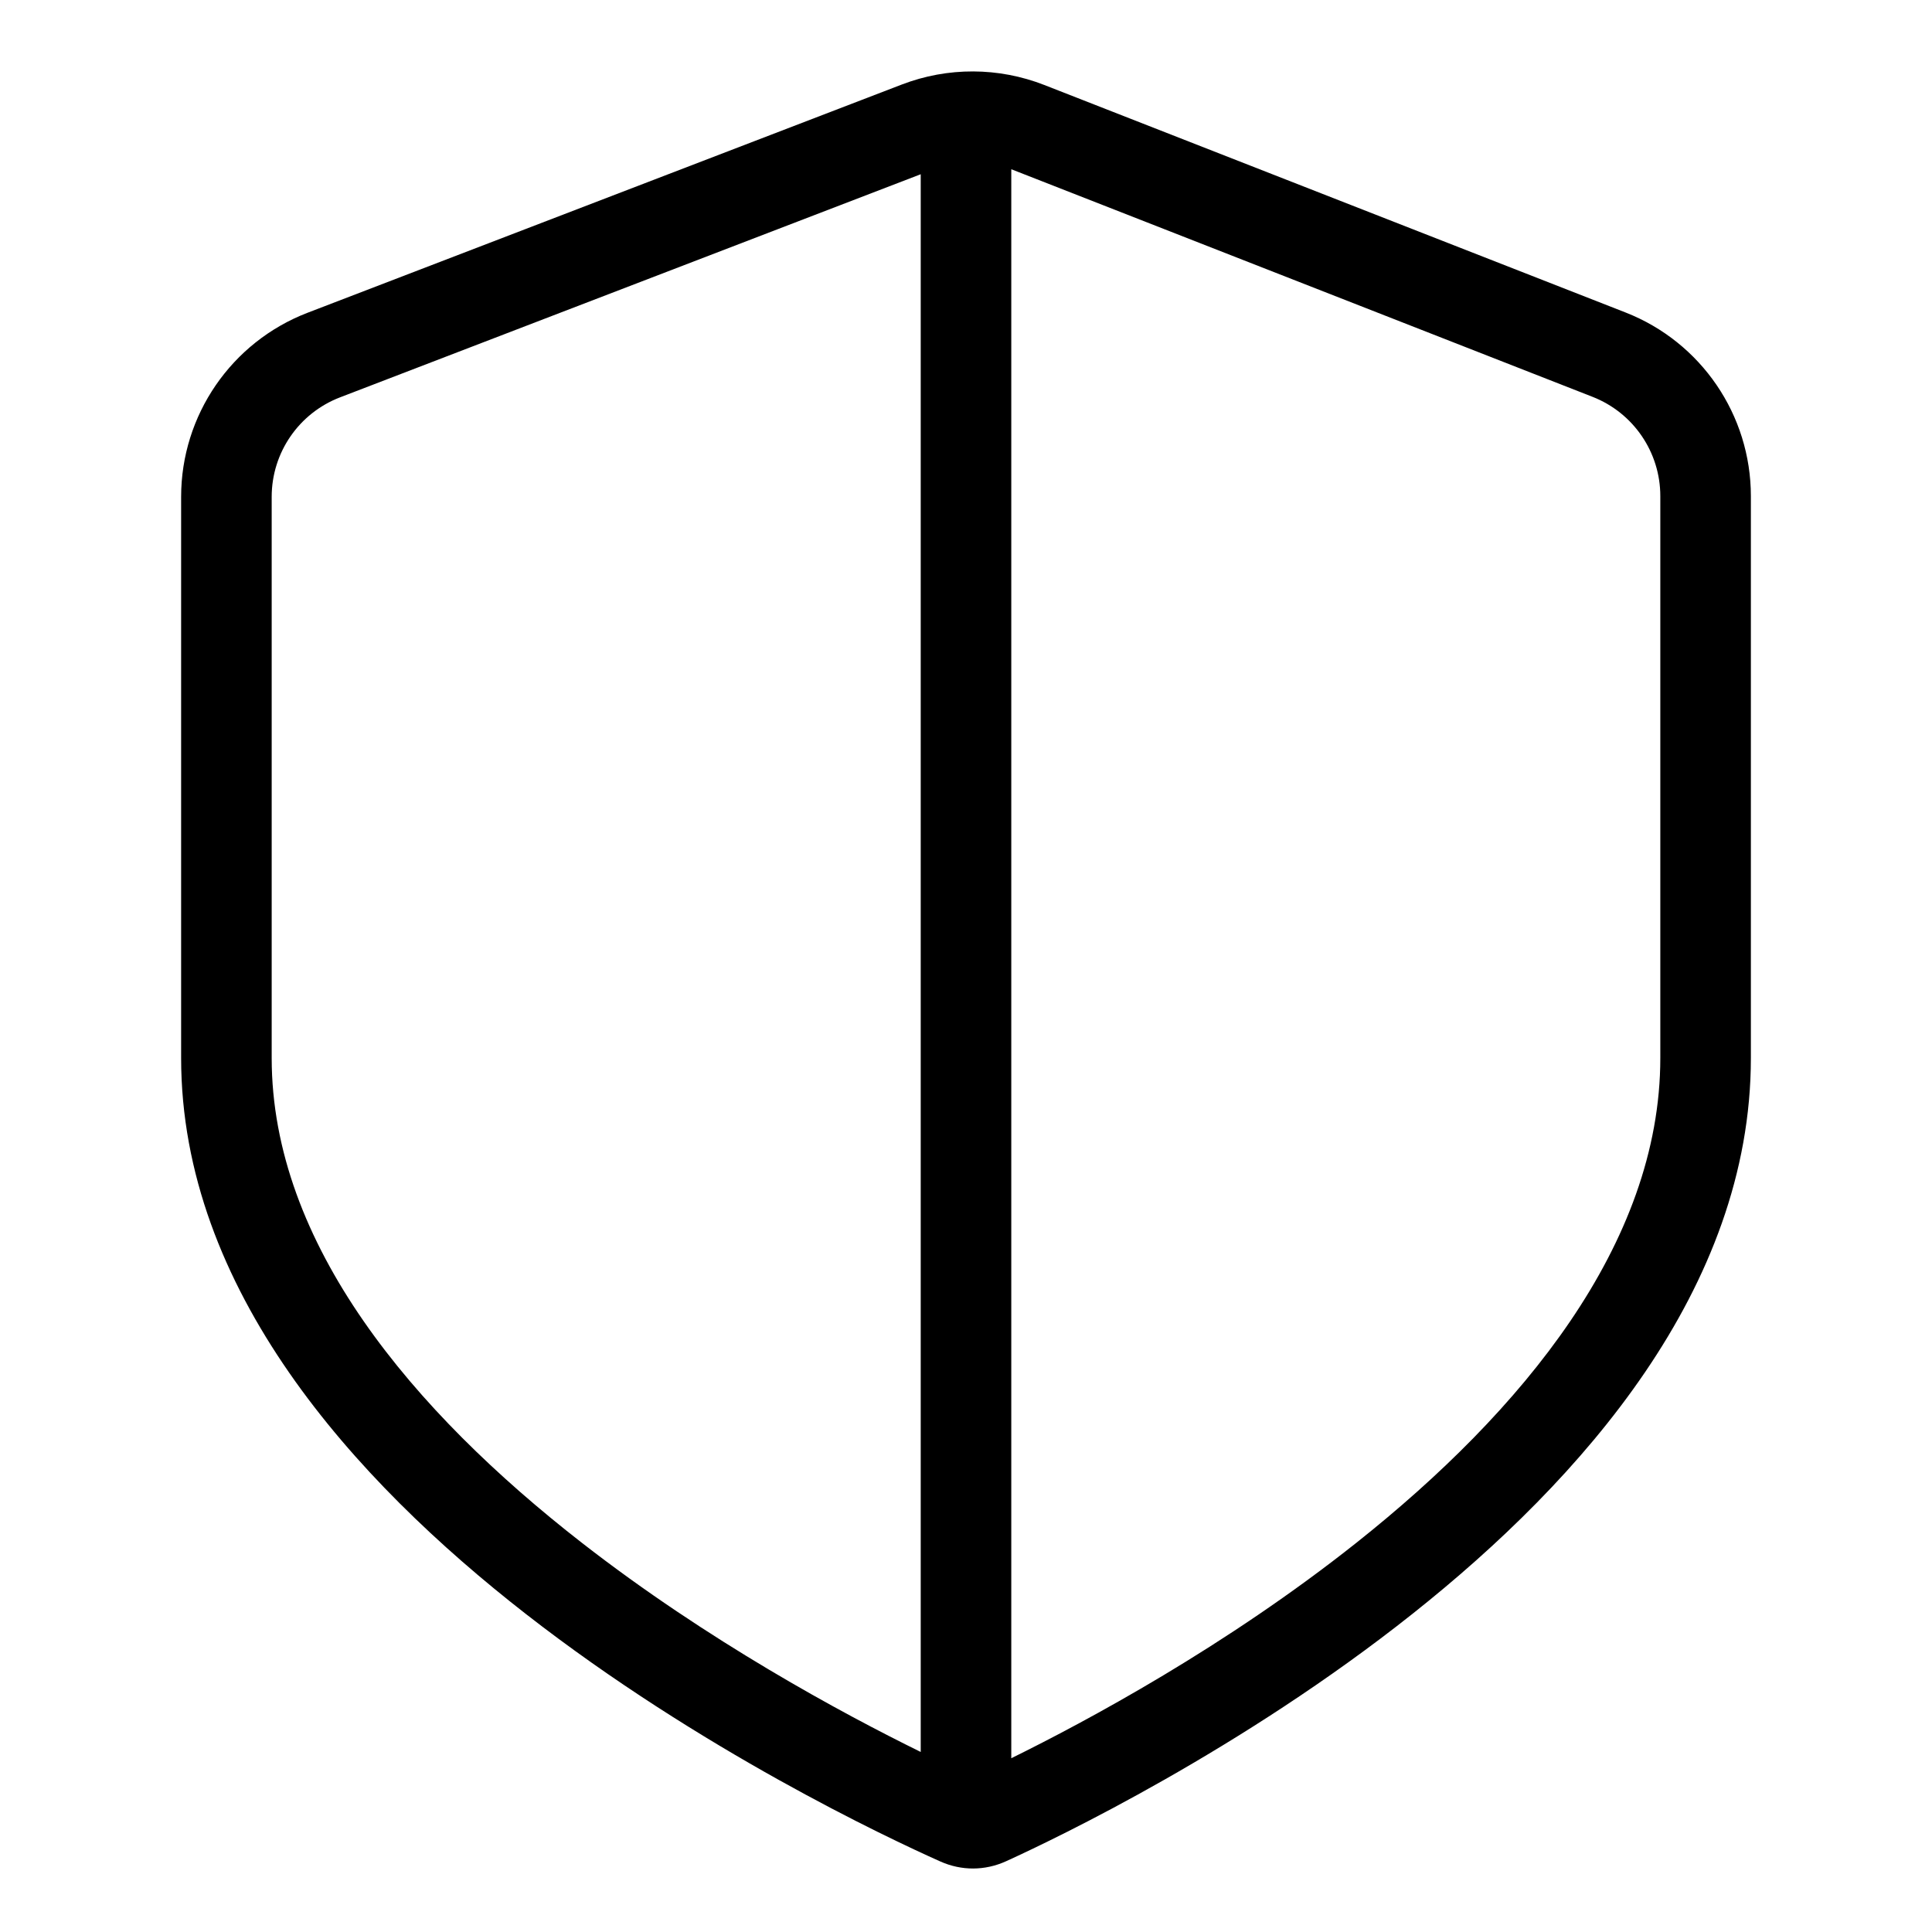
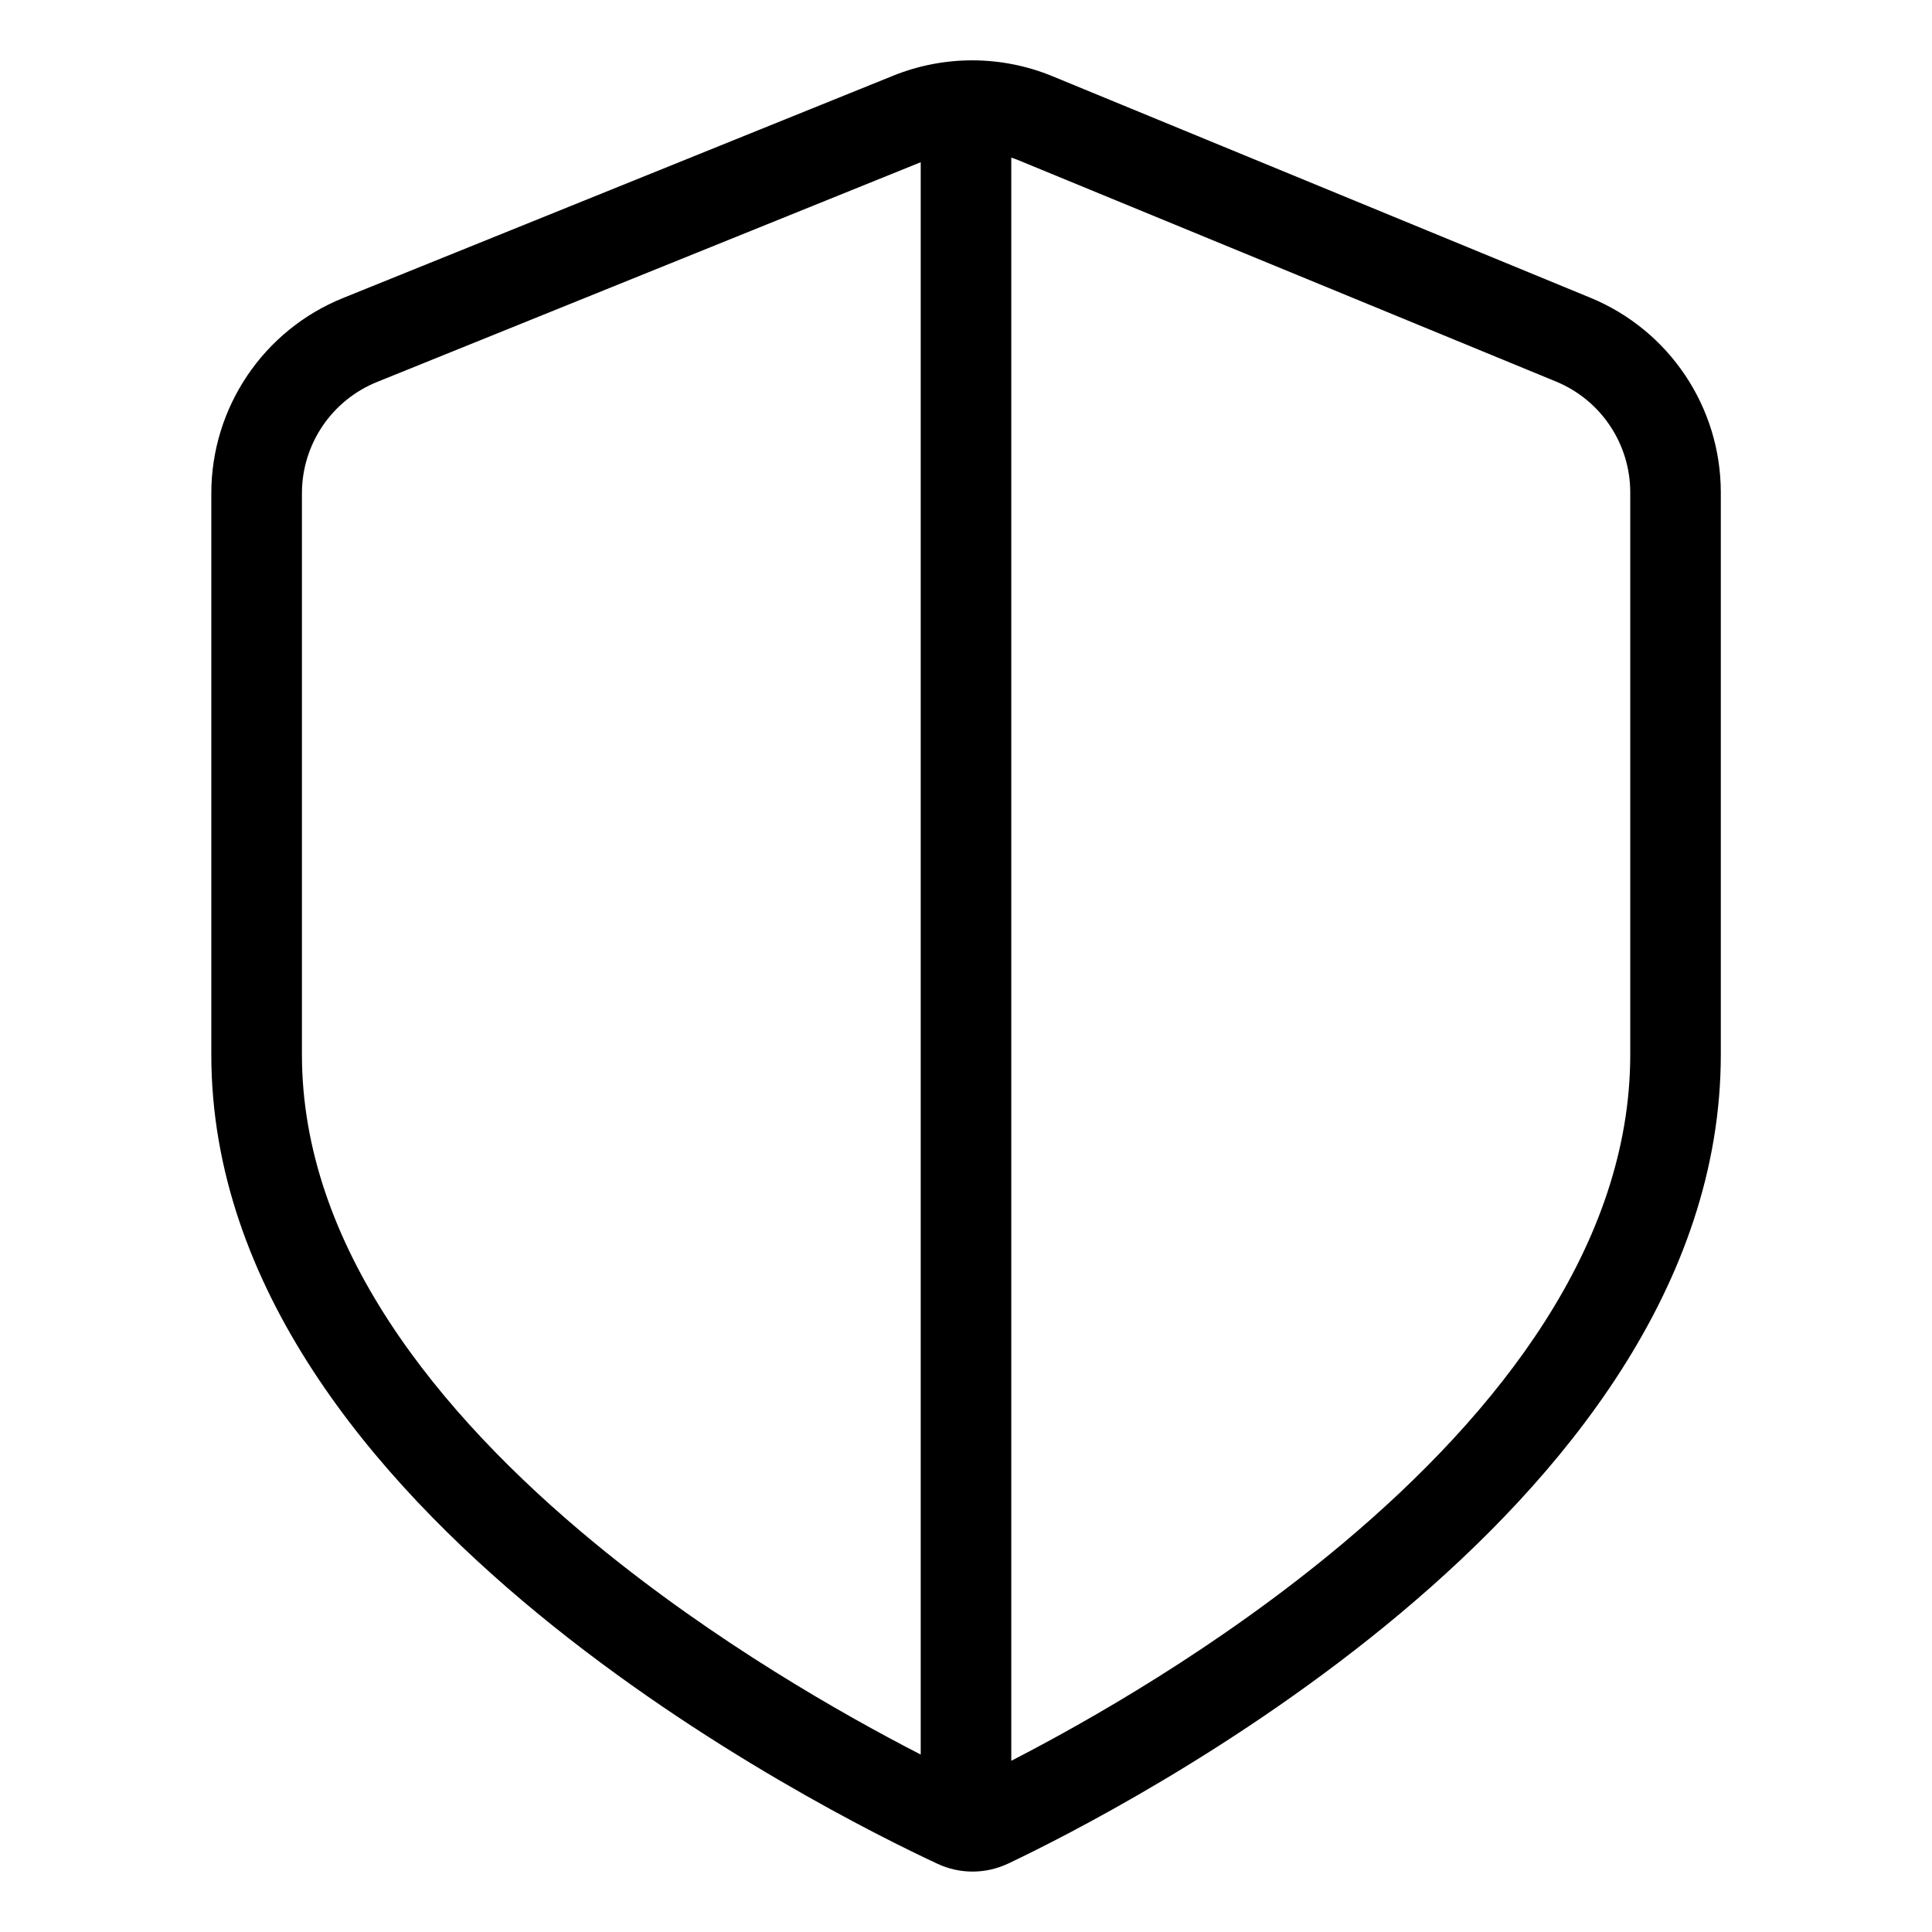
<svg xmlns="http://www.w3.org/2000/svg" width="32" height="32" viewBox="0 0 32 32" fill="none" data-fui-icon="true">
-   <path fill-rule="evenodd" clip-rule="evenodd" d="M14.937 1.4C15.697 1.108 16.539 1.111 17.298 1.408L26.925 5.176C28.176 5.666 29 6.873 29 8.217V17.523C29 21.346 26.197 24.505 23.402 26.725C20.57 28.975 17.532 30.432 16.664 30.828C16.314 30.987 15.925 30.989 15.573 30.831C14.695 30.439 11.6 28.984 8.712 26.734C5.864 24.516 3 21.355 3 17.523V8.229C3 6.877 3.833 5.665 5.095 5.18L14.937 1.4ZM16.75 29.122C18 28.506 20.306 27.269 22.47 25.55C25.2 23.381 27.5 20.613 27.5 17.523V8.217C27.5 7.491 27.055 6.838 26.378 6.573L16.75 2.803V29.122ZM5.633 6.581C4.95 6.843 4.5 7.498 4.5 8.229V17.523C4.5 20.609 6.845 23.379 9.634 25.551C11.723 27.178 13.94 28.374 15.25 29.018V2.886L5.633 6.581Z" fill="currentColor" />
+   <path fill-rule="evenodd" clip-rule="evenodd" d="M14.796 1.253C15.641 0.912 16.588 0.915 17.431 1.262L26.343 4.932C27.649 5.47 28.502 6.744 28.502 8.156V17.468C28.502 21.312 25.87 24.478 23.203 26.715C20.509 28.975 17.601 30.438 16.704 30.864C16.33 31.042 15.902 31.045 15.525 30.869C14.62 30.447 11.656 28.986 8.908 26.726C6.19 24.49 3.5 21.322 3.5 17.468V8.17C3.5 6.749 4.364 5.468 5.682 4.936L14.796 1.253ZM16.75 29.164C17.971 28.536 20.179 27.294 22.239 25.566C24.821 23.4 27.002 20.619 27.002 17.468V8.156C27.002 7.351 26.516 6.625 25.771 6.319L16.859 2.65C16.824 2.635 16.786 2.623 16.75 2.611V29.164ZM6.244 6.327C5.493 6.631 5.001 7.36 5.001 8.17V17.468C5.001 20.616 7.225 23.398 9.861 25.567C11.852 27.204 13.976 28.406 15.25 29.061V2.687L6.244 6.327Z" fill="currentColor" />
</svg>
